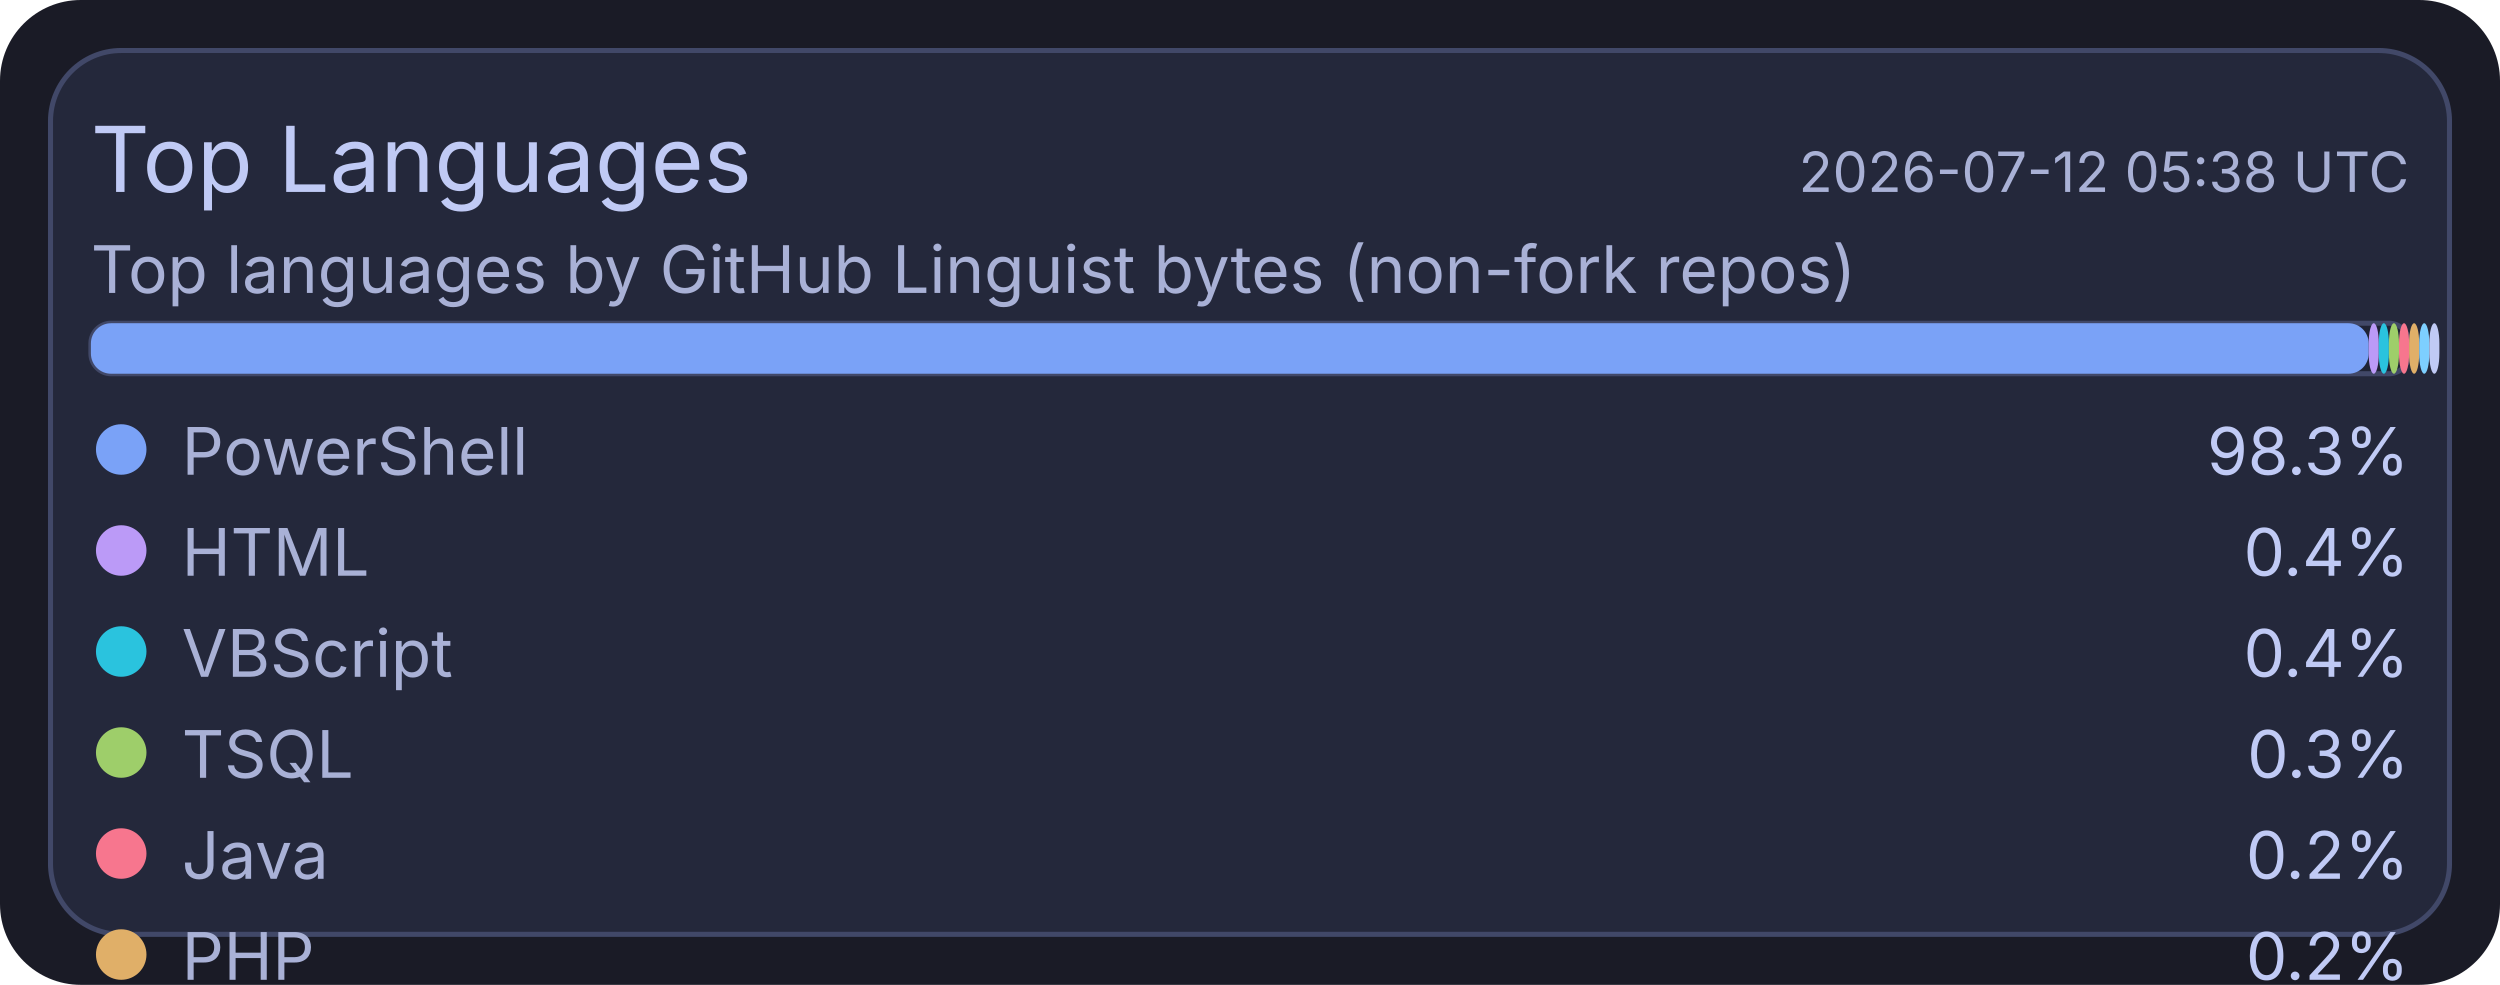
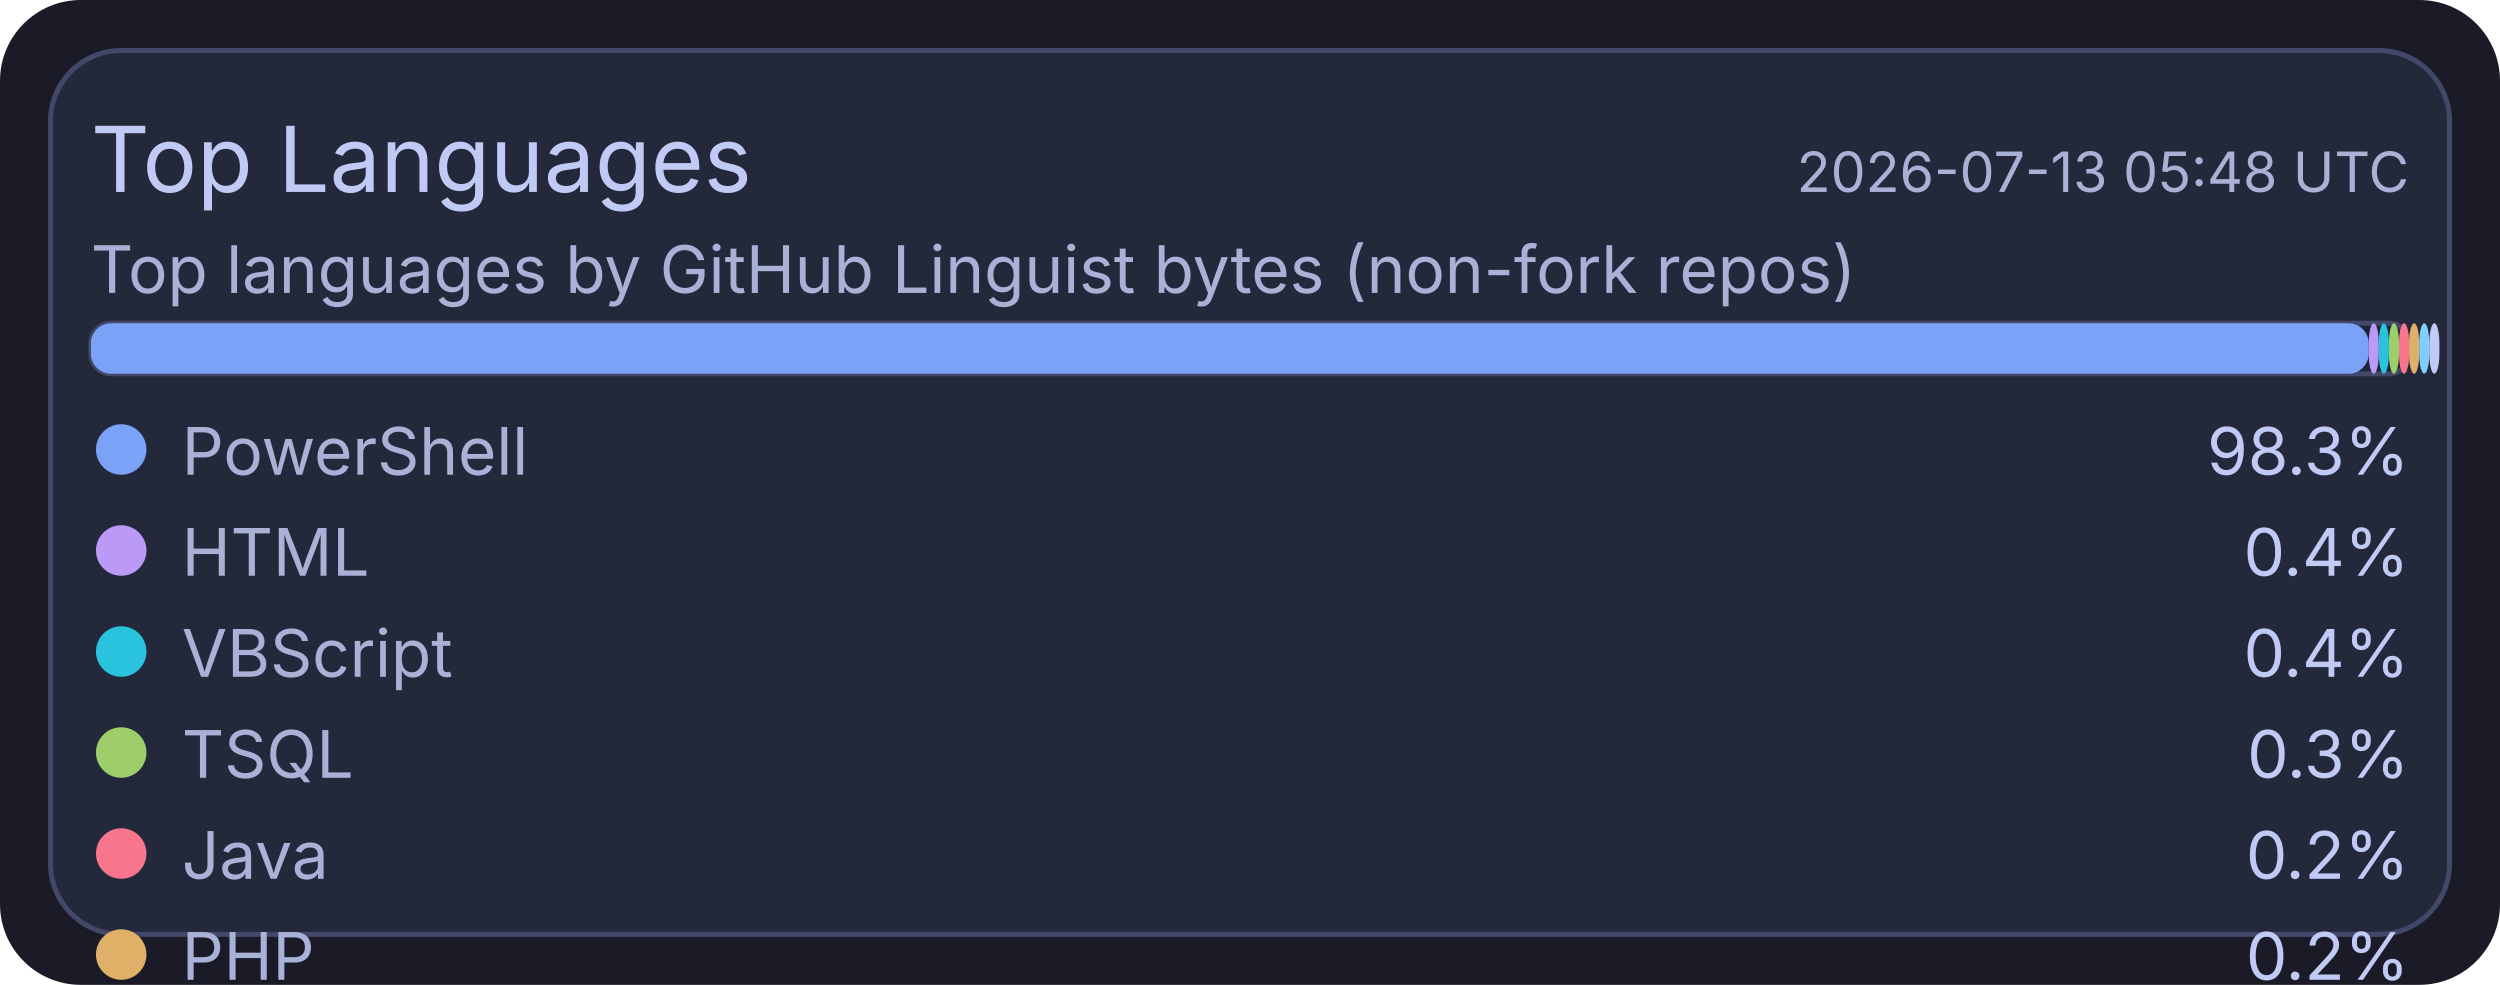
<svg xmlns="http://www.w3.org/2000/svg" width="495" height="195" viewBox="0 0 495 195">
  <rect x="0" y="0" width="495" height="195" rx="16" fill="#1a1b26" />
  <rect x="10" y="10" width="475" height="175" rx="14" fill="#24283b" stroke="#414868" stroke-width="1" />
  <text x="18" y="38" fill="#c0caf5" font-size="18" font-family="ui-sans-serif, system-ui, -apple-system, Segoe UI">Top Languages</text>
-   <text x="477" y="38" text-anchor="end" fill="#a9b1d6" font-size="11" font-family="ui-sans-serif, system-ui, -apple-system, Segoe UI">2026-07-12 05:38 UTC</text>
+   <text x="477" y="38" text-anchor="end" fill="#a9b1d6" font-size="11" font-family="ui-sans-serif, system-ui, -apple-system, Segoe UI">2026-07-13 05:48 UTC</text>
  <text x="18" y="58" fill="#a9b1d6" font-size="13" font-family="ui-sans-serif, system-ui, -apple-system, Segoe UI">Top languages by GitHub Linguist bytes (non-fork repos)</text>
  <rect x="18" y="64" width="459" height="10" rx="4" fill="#1f2335" stroke="#414868" stroke-width="1" />
  <rect x="18" y="64" width="451" height="10" rx="4" fill="#7aa2f7" />
  <rect x="469" y="64" width="2" height="10" rx="4" fill="#bb9af7" />
  <rect x="471" y="64" width="2" height="10" rx="4" fill="#2ac3de" />
  <rect x="473" y="64" width="2" height="10" rx="4" fill="#9ece6a" />
  <rect x="475" y="64" width="2" height="10" rx="4" fill="#f7768e" />
  <rect x="477" y="64" width="2" height="10" rx="4" fill="#e0af68" />
  <rect x="479" y="64" width="2" height="10" rx="4" fill="#7dcfff" />
  <rect x="481" y="64" width="2" height="10" rx="4" fill="#c0caf5" />
  <circle cx="24" cy="89" r="5" fill="#7aa2f7" />
  <text x="36" y="94" fill="#a9b1d6" font-size="13" font-family="ui-sans-serif, system-ui, -apple-system, Segoe UI">PowerShell</text>
  <text x="477" y="94" text-anchor="end" fill="#c0caf5" font-size="13" font-family="ui-sans-serif, system-ui, -apple-system, Segoe UI">98.3%</text>
  <circle cx="24" cy="109" r="5" fill="#bb9af7" />
  <text x="36" y="114" fill="#a9b1d6" font-size="13" font-family="ui-sans-serif, system-ui, -apple-system, Segoe UI">HTML</text>
  <text x="477" y="114" text-anchor="end" fill="#c0caf5" font-size="13" font-family="ui-sans-serif, system-ui, -apple-system, Segoe UI">0.4%</text>
  <circle cx="24" cy="129" r="5" fill="#2ac3de" />
  <text x="36" y="134" fill="#a9b1d6" font-size="13" font-family="ui-sans-serif, system-ui, -apple-system, Segoe UI">VBScript</text>
  <text x="477" y="134" text-anchor="end" fill="#c0caf5" font-size="13" font-family="ui-sans-serif, system-ui, -apple-system, Segoe UI">0.4%</text>
  <circle cx="24" cy="149" r="5" fill="#9ece6a" />
  <text x="36" y="154" fill="#a9b1d6" font-size="13" font-family="ui-sans-serif, system-ui, -apple-system, Segoe UI">TSQL</text>
  <text x="477" y="154" text-anchor="end" fill="#c0caf5" font-size="13" font-family="ui-sans-serif, system-ui, -apple-system, Segoe UI">0.3%</text>
  <circle cx="24" cy="169" r="5" fill="#f7768e" />
  <text x="36" y="174" fill="#a9b1d6" font-size="13" font-family="ui-sans-serif, system-ui, -apple-system, Segoe UI">Java</text>
  <text x="477" y="174" text-anchor="end" fill="#c0caf5" font-size="13" font-family="ui-sans-serif, system-ui, -apple-system, Segoe UI">0.2%</text>
  <circle cx="24" cy="189" r="5" fill="#e0af68" />
  <text x="36" y="194" fill="#a9b1d6" font-size="13" font-family="ui-sans-serif, system-ui, -apple-system, Segoe UI">PHP</text>
  <text x="477" y="194" text-anchor="end" fill="#c0caf5" font-size="13" font-family="ui-sans-serif, system-ui, -apple-system, Segoe UI">0.2%</text>
  <circle cx="24" cy="209" r="5" fill="#7dcfff" />
  <text x="36" y="214" fill="#a9b1d6" font-size="13" font-family="ui-sans-serif, system-ui, -apple-system, Segoe UI">C#</text>
  <text x="477" y="214" text-anchor="end" fill="#c0caf5" font-size="13" font-family="ui-sans-serif, system-ui, -apple-system, Segoe UI">0.2%</text>
  <circle cx="24" cy="229" r="5" fill="#c0caf5" />
  <text x="36" y="234" fill="#a9b1d6" font-size="13" font-family="ui-sans-serif, system-ui, -apple-system, Segoe UI">Python</text>
  <text x="477" y="234" text-anchor="end" fill="#c0caf5" font-size="13" font-family="ui-sans-serif, system-ui, -apple-system, Segoe UI">0.1%</text>
</svg>
